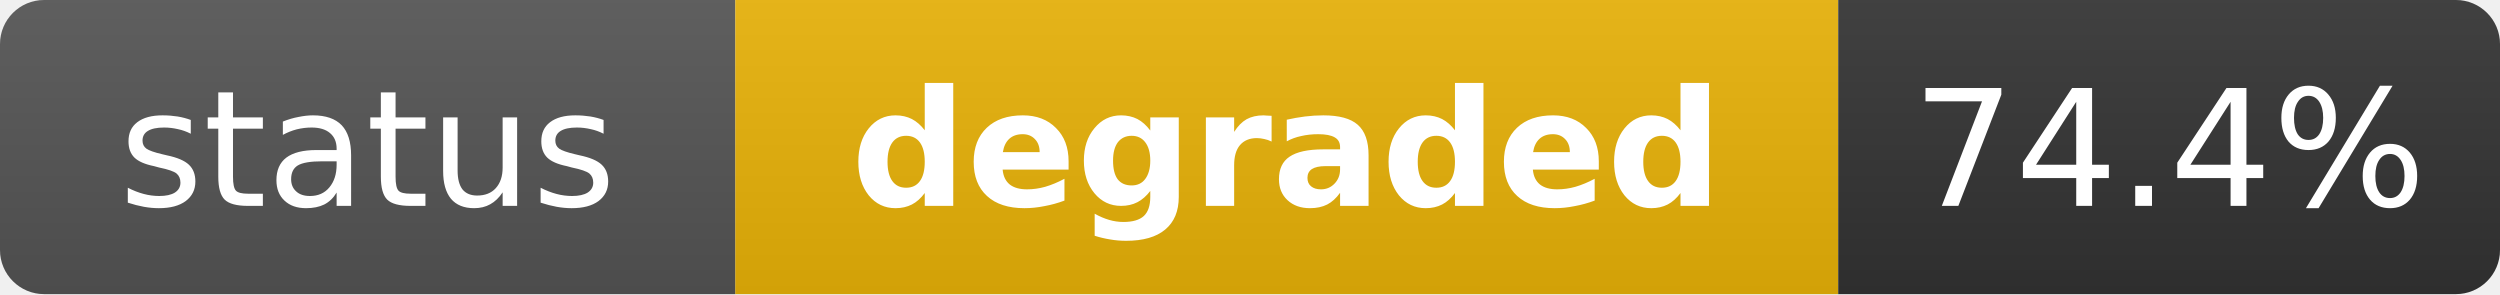
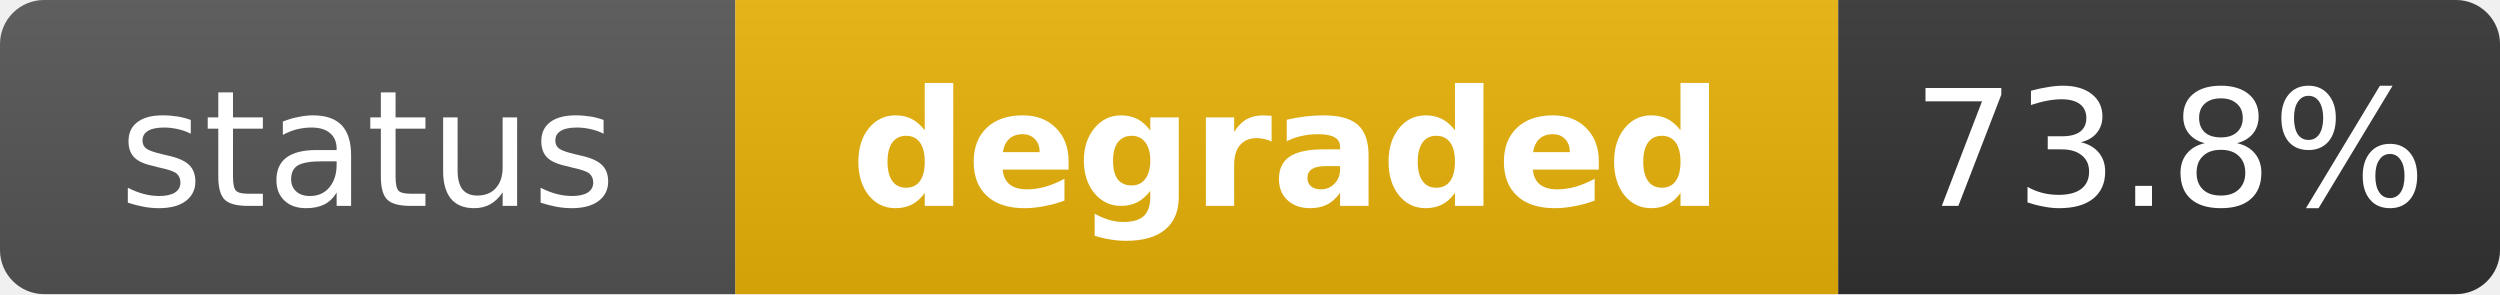
<svg xmlns="http://www.w3.org/2000/svg" width="170" height="20" role="img" aria-label="status: degraded">
  <linearGradient id="s" x2="0" y2="100%">
    <stop offset="0" stop-color="#bbb" stop-opacity=".1" />
    <stop offset="1" stop-opacity=".1" />
  </linearGradient>
  <clipPath id="r">
    <rect width="170" height="20" rx="3" fill="#fff" />
  </clipPath>
  <g clip-path="url(#r)">
    <rect width="50" height="20" fill="#555" />
    <rect x="50" width="75" height="20" fill="#eab308" />
    <rect x="125" width="45" height="20" fill="#333" />
    <rect width="170" height="20" fill="url(#s)" />
  </g>
  <g fill="#fff" text-anchor="middle" font-family="Verdana,Geneva,DejaVu Sans,sans-serif" text-rendering="geometricPrecision" font-size="11">
    <text x="25" y="14" fill="#fff">status</text>
    <text x="87.5" y="14" fill="#fff" font-weight="bold">degraded</text>
-     <text x="147.5" y="14" fill="#fff">74.4%</text>
+     <text x="147.5" y="14" fill="#fff">73.8%</text>
  </g>
</svg>
